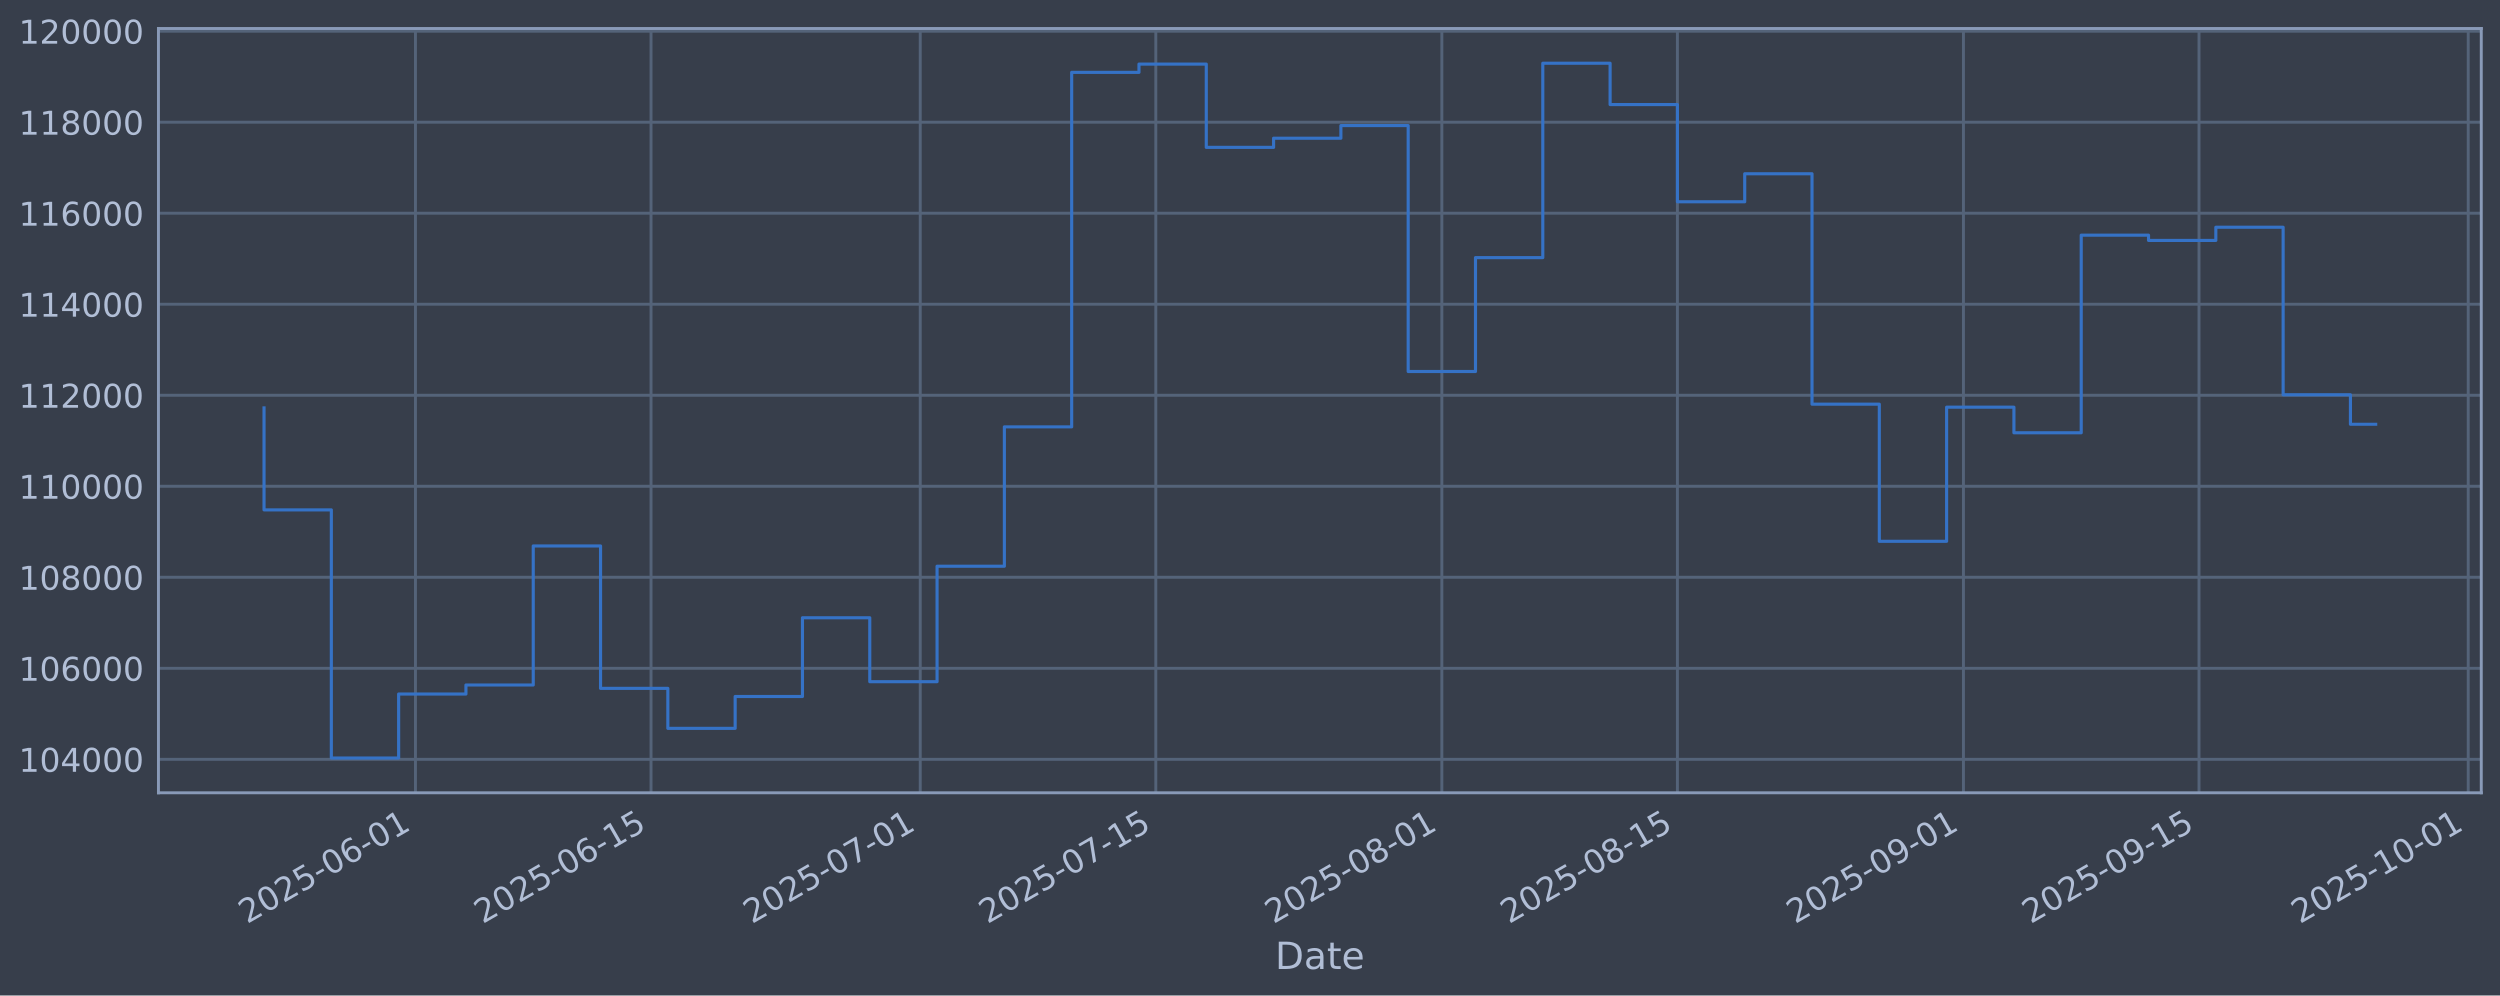
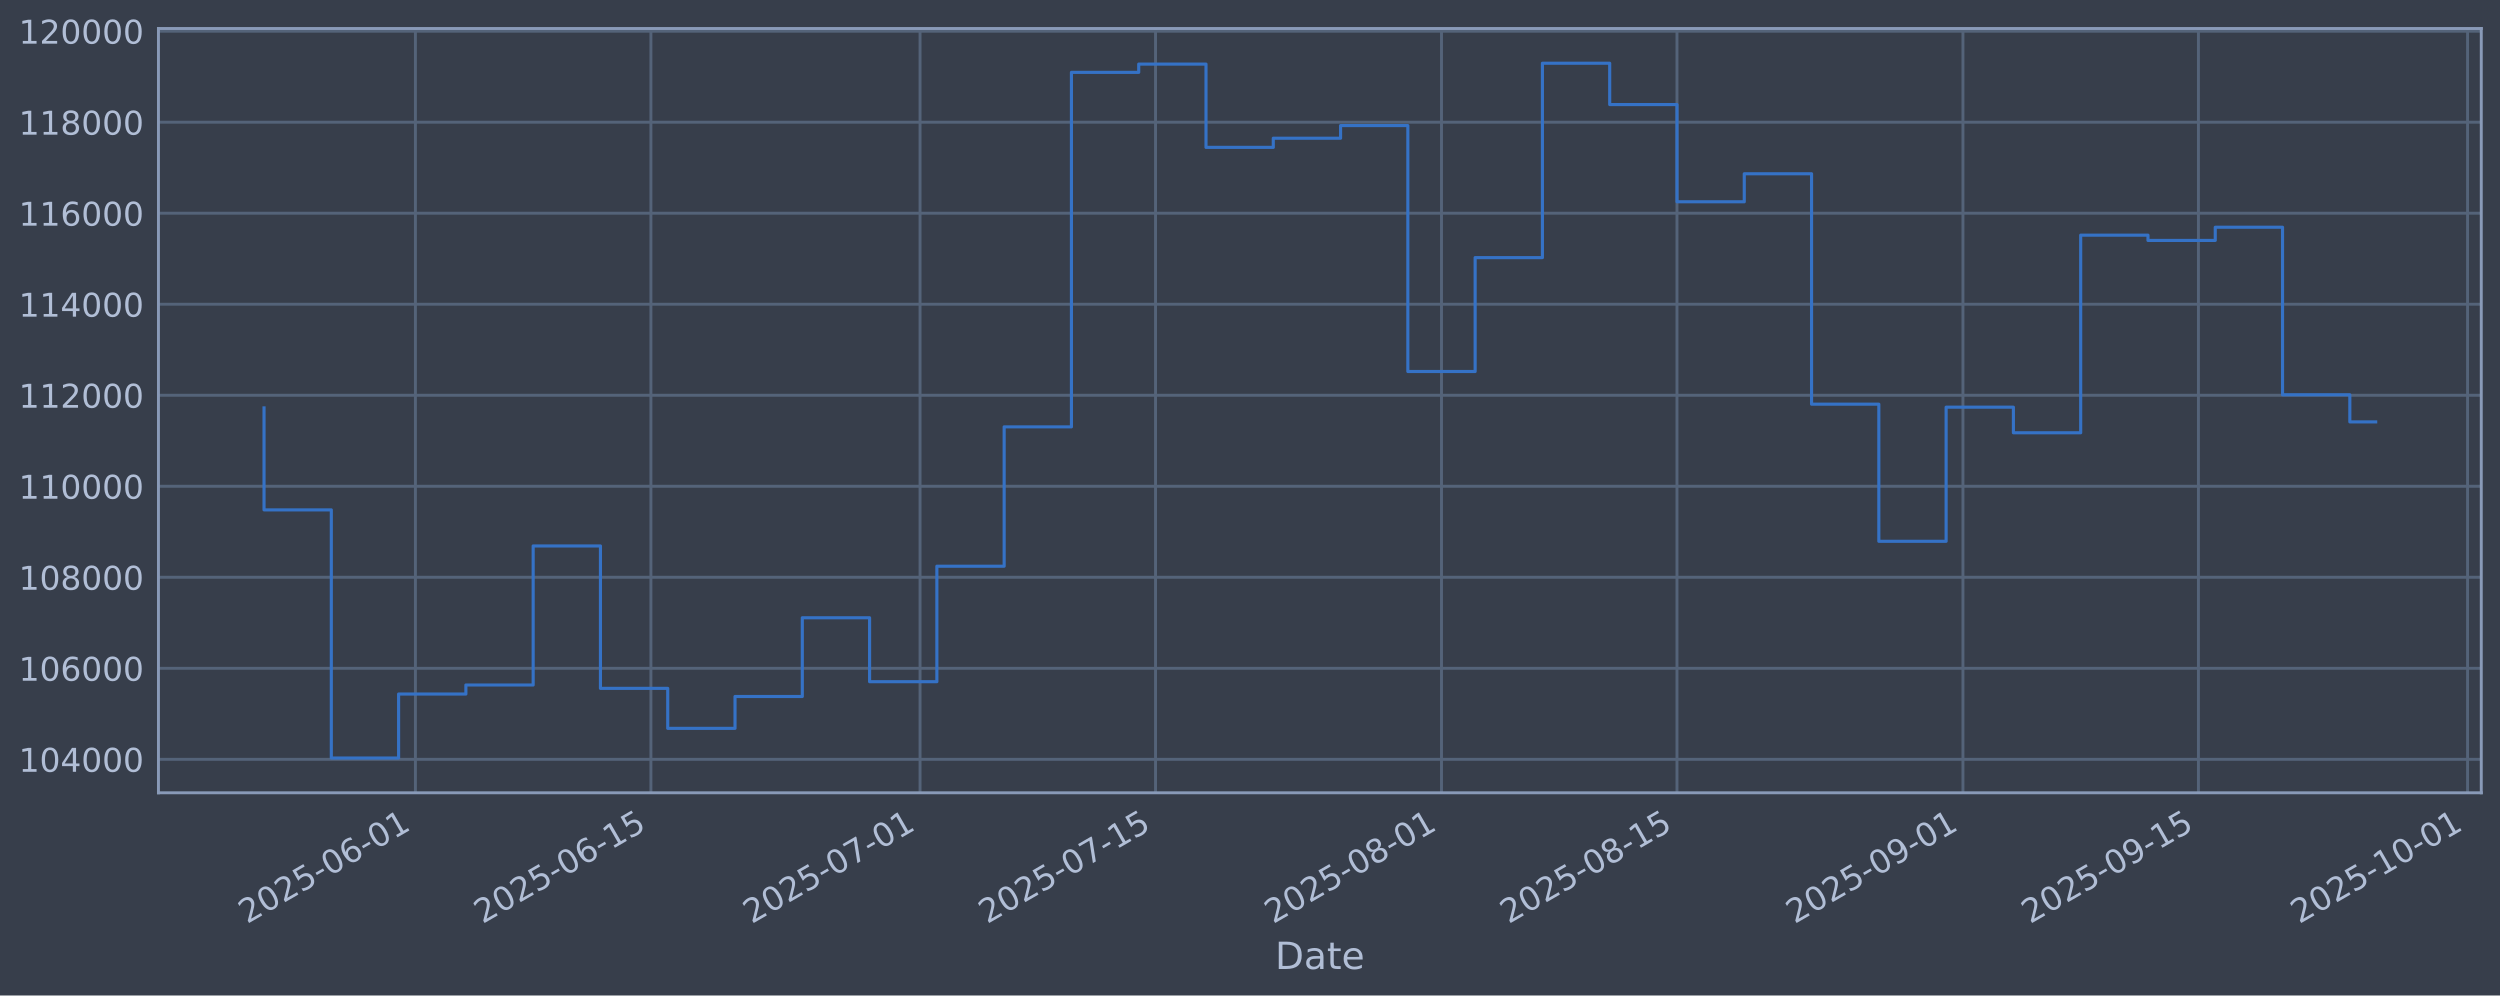
<svg xmlns="http://www.w3.org/2000/svg" xmlns:xlink="http://www.w3.org/1999/xlink" width="960.9pt" height="382.628pt" viewBox="0 0 960.9 382.628" version="1.1">
  <defs>
    <style type="text/css">*{stroke-linejoin: round; stroke-linecap: butt}</style>
  </defs>
  <g id="figure_1">
    <g id="patch_1">
      <path d="M 0 382.628  L 960.9 382.628  L 960.9 0  L 0 0  z " style="fill: #373e4b" />
    </g>
    <g id="axes_1">
      <g id="patch_2">
        <path d="M 60.901 304.718  L 953.701 304.718  L 953.701 10.958  L 60.901 10.958  z " style="fill: #373e4b" />
      </g>
      <g id="matplotlib.axis_1">
        <g id="xtick_1">
          <g id="line2d_1">
-             <path d="M 159.687 304.718  L 159.687 10.958  " clip-path="url(#p859d088ae2)" style="fill: none; stroke: #546379; stroke-width: 1.12; stroke-linecap: square" />
+             <path d="M 159.67 304.718  L 159.67 10.958  " clip-path="url(#p876dddcb1c)" style="fill: none; stroke: #546379; stroke-width: 1.12; stroke-linecap: square" />
          </g>
          <g id="line2d_2" />
          <g id="text_1">
-             <g style="fill: #b1bed6" transform="translate(94.96153 355.2226) rotate(-30) scale(0.126 -0.126)">
+             <g style="fill: #b1bed6" transform="translate(94.9444 355.2226) rotate(-30) scale(0.126 -0.126)">
              <defs>
                <path id="DejaVuSans-32" d="M 1228 531  L 3431 531  L 3431 0  L 469 0  L 469 531  Q 828 903 1448 1529  Q 2069 2156 2228 2338  Q 2531 2678 2651 2914  Q 2772 3150 2772 3378  Q 2772 3750 2511 3984  Q 2250 4219 1831 4219  Q 1534 4219 1204 4116  Q 875 4013 500 3803  L 500 4441  Q 881 4594 1212 4672  Q 1544 4750 1819 4750  Q 2544 4750 2975 4387  Q 3406 4025 3406 3419  Q 3406 3131 3298 2873  Q 3191 2616 2906 2266  Q 2828 2175 2409 1742  Q 1991 1309 1228 531  z " transform="scale(0.015625)" />
                <path id="DejaVuSans-30" d="M 2034 4250  Q 1547 4250 1301 3770  Q 1056 3291 1056 2328  Q 1056 1369 1301 889  Q 1547 409 2034 409  Q 2525 409 2770 889  Q 3016 1369 3016 2328  Q 3016 3291 2770 3770  Q 2525 4250 2034 4250  z M 2034 4750  Q 2819 4750 3233 4129  Q 3647 3509 3647 2328  Q 3647 1150 3233 529  Q 2819 -91 2034 -91  Q 1250 -91 836 529  Q 422 1150 422 2328  Q 422 3509 836 4129  Q 1250 4750 2034 4750  z " transform="scale(0.015625)" />
                <path id="DejaVuSans-35" d="M 691 4666  L 3169 4666  L 3169 4134  L 1269 4134  L 1269 2991  Q 1406 3038 1543 3061  Q 1681 3084 1819 3084  Q 2600 3084 3056 2656  Q 3513 2228 3513 1497  Q 3513 744 3044 326  Q 2575 -91 1722 -91  Q 1428 -91 1123 -41  Q 819 9 494 109  L 494 744  Q 775 591 1075 516  Q 1375 441 1709 441  Q 2250 441 2565 725  Q 2881 1009 2881 1497  Q 2881 1984 2565 2268  Q 2250 2553 1709 2553  Q 1456 2553 1204 2497  Q 953 2441 691 2322  L 691 4666  z " transform="scale(0.015625)" />
                <path id="DejaVuSans-2d" d="M 313 2009  L 1997 2009  L 1997 1497  L 313 1497  L 313 2009  z " transform="scale(0.015625)" />
                <path id="DejaVuSans-36" d="M 2113 2584  Q 1688 2584 1439 2293  Q 1191 2003 1191 1497  Q 1191 994 1439 701  Q 1688 409 2113 409  Q 2538 409 2786 701  Q 3034 994 3034 1497  Q 3034 2003 2786 2293  Q 2538 2584 2113 2584  z M 3366 4563  L 3366 3988  Q 3128 4100 2886 4159  Q 2644 4219 2406 4219  Q 1781 4219 1451 3797  Q 1122 3375 1075 2522  Q 1259 2794 1537 2939  Q 1816 3084 2150 3084  Q 2853 3084 3261 2657  Q 3669 2231 3669 1497  Q 3669 778 3244 343  Q 2819 -91 2113 -91  Q 1303 -91 875 529  Q 447 1150 447 2328  Q 447 3434 972 4092  Q 1497 4750 2381 4750  Q 2619 4750 2861 4703  Q 3103 4656 3366 4563  z " transform="scale(0.015625)" />
                <path id="DejaVuSans-31" d="M 794 531  L 1825 531  L 1825 4091  L 703 3866  L 703 4441  L 1819 4666  L 2450 4666  L 2450 531  L 3481 531  L 3481 0  L 794 0  L 794 531  z " transform="scale(0.015625)" />
              </defs>
              <use xlink:href="#DejaVuSans-32" />
              <use xlink:href="#DejaVuSans-30" transform="translate(63.62305 0)" />
              <use xlink:href="#DejaVuSans-32" transform="translate(127.2461 0)" />
              <use xlink:href="#DejaVuSans-35" transform="translate(190.8691 0)" />
              <use xlink:href="#DejaVuSans-2d" transform="translate(254.4922 0)" />
              <use xlink:href="#DejaVuSans-30" transform="translate(290.5762 0)" />
              <use xlink:href="#DejaVuSans-36" transform="translate(354.1992 0)" />
              <use xlink:href="#DejaVuSans-2d" transform="translate(417.8223 0)" />
              <use xlink:href="#DejaVuSans-30" transform="translate(453.9062 0)" />
              <use xlink:href="#DejaVuSans-31" transform="translate(517.5293 0)" />
            </g>
          </g>
        </g>
        <g id="xtick_2">
          <g id="line2d_3">
-             <path d="M 250.228 304.718  L 250.228 10.958  " clip-path="url(#p859d088ae2)" style="fill: none; stroke: #546379; stroke-width: 1.12; stroke-linecap: square" />
+             <path d="M 250.184 304.718  L 250.184 10.958  " clip-path="url(#p876dddcb1c)" style="fill: none; stroke: #546379; stroke-width: 1.12; stroke-linecap: square" />
          </g>
          <g id="line2d_4" />
          <g id="text_2">
-             <g style="fill: #b1bed6" transform="translate(185.5022 355.2226) rotate(-30) scale(0.126 -0.126)">
+             <g style="fill: #b1bed6" transform="translate(185.4584 355.2226) rotate(-30) scale(0.126 -0.126)">
              <use xlink:href="#DejaVuSans-32" />
              <use xlink:href="#DejaVuSans-30" transform="translate(63.62305 0)" />
              <use xlink:href="#DejaVuSans-32" transform="translate(127.2461 0)" />
              <use xlink:href="#DejaVuSans-35" transform="translate(190.8691 0)" />
              <use xlink:href="#DejaVuSans-2d" transform="translate(254.4922 0)" />
              <use xlink:href="#DejaVuSans-30" transform="translate(290.5762 0)" />
              <use xlink:href="#DejaVuSans-36" transform="translate(354.1992 0)" />
              <use xlink:href="#DejaVuSans-2d" transform="translate(417.8223 0)" />
              <use xlink:href="#DejaVuSans-31" transform="translate(453.9062 0)" />
              <use xlink:href="#DejaVuSans-35" transform="translate(517.5293 0)" />
            </g>
          </g>
        </g>
        <g id="xtick_3">
          <g id="line2d_5">
-             <path d="M 353.703 304.718  L 353.703 10.958  " clip-path="url(#p859d088ae2)" style="fill: none; stroke: #546379; stroke-width: 1.12; stroke-linecap: square" />
+             <path d="M 353.629 304.718  L 353.629 10.958  " clip-path="url(#p876dddcb1c)" style="fill: none; stroke: #546379; stroke-width: 1.12; stroke-linecap: square" />
          </g>
          <g id="line2d_6" />
          <g id="text_3">
-             <g style="fill: #b1bed6" transform="translate(288.9773 355.2226) rotate(-30) scale(0.126 -0.126)">
+             <g style="fill: #b1bed6" transform="translate(288.9031 355.2226) rotate(-30) scale(0.126 -0.126)">
              <defs>
                <path id="DejaVuSans-37" d="M 525 4666  L 3525 4666  L 3525 4397  L 1831 0  L 1172 0  L 2766 4134  L 525 4134  L 525 4666  z " transform="scale(0.015625)" />
              </defs>
              <use xlink:href="#DejaVuSans-32" />
              <use xlink:href="#DejaVuSans-30" transform="translate(63.62305 0)" />
              <use xlink:href="#DejaVuSans-32" transform="translate(127.2461 0)" />
              <use xlink:href="#DejaVuSans-35" transform="translate(190.8691 0)" />
              <use xlink:href="#DejaVuSans-2d" transform="translate(254.4922 0)" />
              <use xlink:href="#DejaVuSans-30" transform="translate(290.5762 0)" />
              <use xlink:href="#DejaVuSans-37" transform="translate(354.1992 0)" />
              <use xlink:href="#DejaVuSans-2d" transform="translate(417.8223 0)" />
              <use xlink:href="#DejaVuSans-30" transform="translate(453.9062 0)" />
              <use xlink:href="#DejaVuSans-31" transform="translate(517.5293 0)" />
            </g>
          </g>
        </g>
        <g id="xtick_4">
          <g id="line2d_7">
-             <path d="M 444.243 304.718  L 444.243 10.958  " clip-path="url(#p859d088ae2)" style="fill: none; stroke: #546379; stroke-width: 1.12; stroke-linecap: square" />
+             <path d="M 444.143 304.718  L 444.143 10.958  " clip-path="url(#p876dddcb1c)" style="fill: none; stroke: #546379; stroke-width: 1.12; stroke-linecap: square" />
          </g>
          <g id="line2d_8" />
          <g id="text_4">
-             <g style="fill: #b1bed6" transform="translate(379.518 355.2226) rotate(-30) scale(0.126 -0.126)">
+             <g style="fill: #b1bed6" transform="translate(379.4171 355.2226) rotate(-30) scale(0.126 -0.126)">
              <use xlink:href="#DejaVuSans-32" />
              <use xlink:href="#DejaVuSans-30" transform="translate(63.62305 0)" />
              <use xlink:href="#DejaVuSans-32" transform="translate(127.2461 0)" />
              <use xlink:href="#DejaVuSans-35" transform="translate(190.8691 0)" />
              <use xlink:href="#DejaVuSans-2d" transform="translate(254.4922 0)" />
              <use xlink:href="#DejaVuSans-30" transform="translate(290.5762 0)" />
              <use xlink:href="#DejaVuSans-37" transform="translate(354.1992 0)" />
              <use xlink:href="#DejaVuSans-2d" transform="translate(417.8223 0)" />
              <use xlink:href="#DejaVuSans-31" transform="translate(453.9062 0)" />
              <use xlink:href="#DejaVuSans-35" transform="translate(517.5293 0)" />
            </g>
          </g>
        </g>
        <g id="xtick_5">
          <g id="line2d_9">
-             <path d="M 554.186 304.718  L 554.186 10.958  " clip-path="url(#p859d088ae2)" style="fill: none; stroke: #546379; stroke-width: 1.12; stroke-linecap: square" />
+             <path d="M 554.052 304.718  L 554.052 10.958  " clip-path="url(#p876dddcb1c)" style="fill: none; stroke: #546379; stroke-width: 1.12; stroke-linecap: square" />
          </g>
          <g id="line2d_10" />
          <g id="text_5">
-             <g style="fill: #b1bed6" transform="translate(489.4602 355.2226) rotate(-30) scale(0.126 -0.126)">
+             <g style="fill: #b1bed6" transform="translate(489.327 355.2226) rotate(-30) scale(0.126 -0.126)">
              <defs>
                <path id="DejaVuSans-38" d="M 2034 2216  Q 1584 2216 1326 1975  Q 1069 1734 1069 1313  Q 1069 891 1326 650  Q 1584 409 2034 409  Q 2484 409 2743 651  Q 3003 894 3003 1313  Q 3003 1734 2745 1975  Q 2488 2216 2034 2216  z M 1403 2484  Q 997 2584 770 2862  Q 544 3141 544 3541  Q 544 4100 942 4425  Q 1341 4750 2034 4750  Q 2731 4750 3128 4425  Q 3525 4100 3525 3541  Q 3525 3141 3298 2862  Q 3072 2584 2669 2484  Q 3125 2378 3379 2068  Q 3634 1759 3634 1313  Q 3634 634 3220 271  Q 2806 -91 2034 -91  Q 1263 -91 848 271  Q 434 634 434 1313  Q 434 1759 690 2068  Q 947 2378 1403 2484  z M 1172 3481  Q 1172 3119 1398 2916  Q 1625 2713 2034 2713  Q 2441 2713 2670 2916  Q 2900 3119 2900 3481  Q 2900 3844 2670 4047  Q 2441 4250 2034 4250  Q 1625 4250 1398 4047  Q 1172 3844 1172 3481  z " transform="scale(0.015625)" />
              </defs>
              <use xlink:href="#DejaVuSans-32" />
              <use xlink:href="#DejaVuSans-30" transform="translate(63.62305 0)" />
              <use xlink:href="#DejaVuSans-32" transform="translate(127.2461 0)" />
              <use xlink:href="#DejaVuSans-35" transform="translate(190.8691 0)" />
              <use xlink:href="#DejaVuSans-2d" transform="translate(254.4922 0)" />
              <use xlink:href="#DejaVuSans-30" transform="translate(290.5762 0)" />
              <use xlink:href="#DejaVuSans-38" transform="translate(354.1992 0)" />
              <use xlink:href="#DejaVuSans-2d" transform="translate(417.8223 0)" />
              <use xlink:href="#DejaVuSans-30" transform="translate(453.9062 0)" />
              <use xlink:href="#DejaVuSans-31" transform="translate(517.5293 0)" />
            </g>
          </g>
        </g>
        <g id="xtick_6">
          <g id="line2d_11">
-             <path d="M 644.726 304.718  L 644.726 10.958  " clip-path="url(#p859d088ae2)" style="fill: none; stroke: #546379; stroke-width: 1.12; stroke-linecap: square" />
+             <path d="M 644.567 304.718  L 644.567 10.958  " clip-path="url(#p876dddcb1c)" style="fill: none; stroke: #546379; stroke-width: 1.12; stroke-linecap: square" />
          </g>
          <g id="line2d_12" />
          <g id="text_6">
-             <g style="fill: #b1bed6" transform="translate(580.0009 355.2226) rotate(-30) scale(0.126 -0.126)">
+             <g style="fill: #b1bed6" transform="translate(579.841 355.2226) rotate(-30) scale(0.126 -0.126)">
              <use xlink:href="#DejaVuSans-32" />
              <use xlink:href="#DejaVuSans-30" transform="translate(63.62305 0)" />
              <use xlink:href="#DejaVuSans-32" transform="translate(127.2461 0)" />
              <use xlink:href="#DejaVuSans-35" transform="translate(190.8691 0)" />
              <use xlink:href="#DejaVuSans-2d" transform="translate(254.4922 0)" />
              <use xlink:href="#DejaVuSans-30" transform="translate(290.5762 0)" />
              <use xlink:href="#DejaVuSans-38" transform="translate(354.1992 0)" />
              <use xlink:href="#DejaVuSans-2d" transform="translate(417.8223 0)" />
              <use xlink:href="#DejaVuSans-31" transform="translate(453.9062 0)" />
              <use xlink:href="#DejaVuSans-35" transform="translate(517.5293 0)" />
            </g>
          </g>
        </g>
        <g id="xtick_7">
          <g id="line2d_13">
-             <path d="M 754.669 304.718  L 754.669 10.958  " clip-path="url(#p859d088ae2)" style="fill: none; stroke: #546379; stroke-width: 1.12; stroke-linecap: square" />
+             <path d="M 754.476 304.718  L 754.476 10.958  " clip-path="url(#p876dddcb1c)" style="fill: none; stroke: #546379; stroke-width: 1.12; stroke-linecap: square" />
          </g>
          <g id="line2d_14" />
          <g id="text_7">
-             <g style="fill: #b1bed6" transform="translate(689.9432 355.2226) rotate(-30) scale(0.126 -0.126)">
+             <g style="fill: #b1bed6" transform="translate(689.7509 355.2226) rotate(-30) scale(0.126 -0.126)">
              <defs>
                <path id="DejaVuSans-39" d="M 703 97  L 703 672  Q 941 559 1184 500  Q 1428 441 1663 441  Q 2288 441 2617 861  Q 2947 1281 2994 2138  Q 2813 1869 2534 1725  Q 2256 1581 1919 1581  Q 1219 1581 811 2004  Q 403 2428 403 3163  Q 403 3881 828 4315  Q 1253 4750 1959 4750  Q 2769 4750 3195 4129  Q 3622 3509 3622 2328  Q 3622 1225 3098 567  Q 2575 -91 1691 -91  Q 1453 -91 1209 -44  Q 966 3 703 97  z M 1959 2075  Q 2384 2075 2632 2365  Q 2881 2656 2881 3163  Q 2881 3666 2632 3958  Q 2384 4250 1959 4250  Q 1534 4250 1286 3958  Q 1038 3666 1038 3163  Q 1038 2656 1286 2365  Q 1534 2075 1959 2075  z " transform="scale(0.015625)" />
              </defs>
              <use xlink:href="#DejaVuSans-32" />
              <use xlink:href="#DejaVuSans-30" transform="translate(63.62305 0)" />
              <use xlink:href="#DejaVuSans-32" transform="translate(127.2461 0)" />
              <use xlink:href="#DejaVuSans-35" transform="translate(190.8691 0)" />
              <use xlink:href="#DejaVuSans-2d" transform="translate(254.4922 0)" />
              <use xlink:href="#DejaVuSans-30" transform="translate(290.5762 0)" />
              <use xlink:href="#DejaVuSans-39" transform="translate(354.1992 0)" />
              <use xlink:href="#DejaVuSans-2d" transform="translate(417.8223 0)" />
              <use xlink:href="#DejaVuSans-30" transform="translate(453.9062 0)" />
              <use xlink:href="#DejaVuSans-31" transform="translate(517.5293 0)" />
            </g>
          </g>
        </g>
        <g id="xtick_8">
          <g id="line2d_15">
-             <path d="M 845.209 304.718  L 845.209 10.958  " clip-path="url(#p859d088ae2)" style="fill: none; stroke: #546379; stroke-width: 1.12; stroke-linecap: square" />
+             <path d="M 844.99 304.718  L 844.99 10.958  " clip-path="url(#p876dddcb1c)" style="fill: none; stroke: #546379; stroke-width: 1.12; stroke-linecap: square" />
          </g>
          <g id="line2d_16" />
          <g id="text_8">
-             <g style="fill: #b1bed6" transform="translate(780.4838 355.2226) rotate(-30) scale(0.126 -0.126)">
+             <g style="fill: #b1bed6" transform="translate(780.265 355.2226) rotate(-30) scale(0.126 -0.126)">
              <use xlink:href="#DejaVuSans-32" />
              <use xlink:href="#DejaVuSans-30" transform="translate(63.62305 0)" />
              <use xlink:href="#DejaVuSans-32" transform="translate(127.2461 0)" />
              <use xlink:href="#DejaVuSans-35" transform="translate(190.8691 0)" />
              <use xlink:href="#DejaVuSans-2d" transform="translate(254.4922 0)" />
              <use xlink:href="#DejaVuSans-30" transform="translate(290.5762 0)" />
              <use xlink:href="#DejaVuSans-39" transform="translate(354.1992 0)" />
              <use xlink:href="#DejaVuSans-2d" transform="translate(417.8223 0)" />
              <use xlink:href="#DejaVuSans-31" transform="translate(453.9062 0)" />
              <use xlink:href="#DejaVuSans-35" transform="translate(517.5293 0)" />
            </g>
          </g>
        </g>
        <g id="xtick_9">
          <g id="line2d_17">
-             <path d="M 948.684 304.718  L 948.684 10.958  " clip-path="url(#p859d088ae2)" style="fill: none; stroke: #546379; stroke-width: 1.12; stroke-linecap: square" />
+             <path d="M 948.435 304.718  L 948.435 10.958  " clip-path="url(#p876dddcb1c)" style="fill: none; stroke: #546379; stroke-width: 1.12; stroke-linecap: square" />
          </g>
          <g id="line2d_18" />
          <g id="text_9">
-             <g style="fill: #b1bed6" transform="translate(883.9589 355.2226) rotate(-30) scale(0.126 -0.126)">
+             <g style="fill: #b1bed6" transform="translate(883.7096 355.2226) rotate(-30) scale(0.126 -0.126)">
              <use xlink:href="#DejaVuSans-32" />
              <use xlink:href="#DejaVuSans-30" transform="translate(63.62305 0)" />
              <use xlink:href="#DejaVuSans-32" transform="translate(127.2461 0)" />
              <use xlink:href="#DejaVuSans-35" transform="translate(190.8691 0)" />
              <use xlink:href="#DejaVuSans-2d" transform="translate(254.4922 0)" />
              <use xlink:href="#DejaVuSans-31" transform="translate(290.5762 0)" />
              <use xlink:href="#DejaVuSans-30" transform="translate(354.1992 0)" />
              <use xlink:href="#DejaVuSans-2d" transform="translate(417.8223 0)" />
              <use xlink:href="#DejaVuSans-30" transform="translate(453.9062 0)" />
              <use xlink:href="#DejaVuSans-31" transform="translate(517.5293 0)" />
            </g>
          </g>
        </g>
        <g id="text_10">
          <g style="fill: #b1bed6" transform="translate(490.0914 372.4337) scale(0.144 -0.144)">
            <defs>
              <path id="DejaVuSans-44" d="M 1259 4147  L 1259 519  L 2022 519  Q 2988 519 3436 956  Q 3884 1394 3884 2338  Q 3884 3275 3436 3711  Q 2988 4147 2022 4147  L 1259 4147  z M 628 4666  L 1925 4666  Q 3281 4666 3915 4102  Q 4550 3538 4550 2338  Q 4550 1131 3912 565  Q 3275 0 1925 0  L 628 0  L 628 4666  z " transform="scale(0.015625)" />
              <path id="DejaVuSans-61" d="M 2194 1759  Q 1497 1759 1228 1600  Q 959 1441 959 1056  Q 959 750 1161 570  Q 1363 391 1709 391  Q 2188 391 2477 730  Q 2766 1069 2766 1631  L 2766 1759  L 2194 1759  z M 3341 1997  L 3341 0  L 2766 0  L 2766 531  Q 2569 213 2275 61  Q 1981 -91 1556 -91  Q 1019 -91 701 211  Q 384 513 384 1019  Q 384 1609 779 1909  Q 1175 2209 1959 2209  L 2766 2209  L 2766 2266  Q 2766 2663 2505 2880  Q 2244 3097 1772 3097  Q 1472 3097 1187 3025  Q 903 2953 641 2809  L 641 3341  Q 956 3463 1253 3523  Q 1550 3584 1831 3584  Q 2591 3584 2966 3190  Q 3341 2797 3341 1997  z " transform="scale(0.015625)" />
              <path id="DejaVuSans-74" d="M 1172 4494  L 1172 3500  L 2356 3500  L 2356 3053  L 1172 3053  L 1172 1153  Q 1172 725 1289 603  Q 1406 481 1766 481  L 2356 481  L 2356 0  L 1766 0  Q 1100 0 847 248  Q 594 497 594 1153  L 594 3053  L 172 3053  L 172 3500  L 594 3500  L 594 4494  L 1172 4494  z " transform="scale(0.015625)" />
              <path id="DejaVuSans-65" d="M 3597 1894  L 3597 1613  L 953 1613  Q 991 1019 1311 708  Q 1631 397 2203 397  Q 2534 397 2845 478  Q 3156 559 3463 722  L 3463 178  Q 3153 47 2828 -22  Q 2503 -91 2169 -91  Q 1331 -91 842 396  Q 353 884 353 1716  Q 353 2575 817 3079  Q 1281 3584 2069 3584  Q 2775 3584 3186 3129  Q 3597 2675 3597 1894  z M 3022 2063  Q 3016 2534 2758 2815  Q 2500 3097 2075 3097  Q 1594 3097 1305 2825  Q 1016 2553 972 2059  L 3022 2063  z " transform="scale(0.015625)" />
            </defs>
            <use xlink:href="#DejaVuSans-44" />
            <use xlink:href="#DejaVuSans-61" transform="translate(77.00195 0)" />
            <use xlink:href="#DejaVuSans-74" transform="translate(138.2812 0)" />
            <use xlink:href="#DejaVuSans-65" transform="translate(177.4902 0)" />
          </g>
        </g>
      </g>
      <g id="matplotlib.axis_2">
        <g id="ytick_1">
          <g id="line2d_19">
-             <path d="M 60.901 291.85  L 953.701 291.85  " clip-path="url(#p859d088ae2)" style="fill: none; stroke: #546379; stroke-width: 1.12; stroke-linecap: square" />
+             <path d="M 60.901 291.85  L 953.701 291.85  " clip-path="url(#p876dddcb1c)" style="fill: none; stroke: #546379; stroke-width: 1.12; stroke-linecap: square" />
          </g>
          <g id="line2d_20" />
          <g id="text_11">
            <g style="fill: #b1bed6" transform="translate(7.2 296.6367) scale(0.126 -0.126)">
              <defs>
                <path id="DejaVuSans-34" d="M 2419 4116  L 825 1625  L 2419 1625  L 2419 4116  z M 2253 4666  L 3047 4666  L 3047 1625  L 3713 1625  L 3713 1100  L 3047 1100  L 3047 0  L 2419 0  L 2419 1100  L 313 1100  L 313 1709  L 2253 4666  z " transform="scale(0.015625)" />
              </defs>
              <use xlink:href="#DejaVuSans-31" />
              <use xlink:href="#DejaVuSans-30" transform="translate(63.62305 0)" />
              <use xlink:href="#DejaVuSans-34" transform="translate(127.2461 0)" />
              <use xlink:href="#DejaVuSans-30" transform="translate(190.8691 0)" />
              <use xlink:href="#DejaVuSans-30" transform="translate(254.4922 0)" />
              <use xlink:href="#DejaVuSans-30" transform="translate(318.1152 0)" />
            </g>
          </g>
        </g>
        <g id="ytick_2">
          <g id="line2d_21">
-             <path d="M 60.901 256.867  L 953.701 256.867  " clip-path="url(#p859d088ae2)" style="fill: none; stroke: #546379; stroke-width: 1.12; stroke-linecap: square" />
+             <path d="M 60.901 256.867  L 953.701 256.867  " clip-path="url(#p876dddcb1c)" style="fill: none; stroke: #546379; stroke-width: 1.12; stroke-linecap: square" />
          </g>
          <g id="line2d_22" />
          <g id="text_12">
            <g style="fill: #b1bed6" transform="translate(7.2 261.6538) scale(0.126 -0.126)">
              <use xlink:href="#DejaVuSans-31" />
              <use xlink:href="#DejaVuSans-30" transform="translate(63.62305 0)" />
              <use xlink:href="#DejaVuSans-36" transform="translate(127.2461 0)" />
              <use xlink:href="#DejaVuSans-30" transform="translate(190.8691 0)" />
              <use xlink:href="#DejaVuSans-30" transform="translate(254.4922 0)" />
              <use xlink:href="#DejaVuSans-30" transform="translate(318.1152 0)" />
            </g>
          </g>
        </g>
        <g id="ytick_3">
          <g id="line2d_23">
-             <path d="M 60.901 221.884  L 953.701 221.884  " clip-path="url(#p859d088ae2)" style="fill: none; stroke: #546379; stroke-width: 1.12; stroke-linecap: square" />
+             <path d="M 60.901 221.884  L 953.701 221.884  " clip-path="url(#p876dddcb1c)" style="fill: none; stroke: #546379; stroke-width: 1.12; stroke-linecap: square" />
          </g>
          <g id="line2d_24" />
          <g id="text_13">
            <g style="fill: #b1bed6" transform="translate(7.2 226.671) scale(0.126 -0.126)">
              <use xlink:href="#DejaVuSans-31" />
              <use xlink:href="#DejaVuSans-30" transform="translate(63.62305 0)" />
              <use xlink:href="#DejaVuSans-38" transform="translate(127.2461 0)" />
              <use xlink:href="#DejaVuSans-30" transform="translate(190.8691 0)" />
              <use xlink:href="#DejaVuSans-30" transform="translate(254.4922 0)" />
              <use xlink:href="#DejaVuSans-30" transform="translate(318.1152 0)" />
            </g>
          </g>
        </g>
        <g id="ytick_4">
          <g id="line2d_25">
-             <path d="M 60.901 186.901  L 953.701 186.901  " clip-path="url(#p859d088ae2)" style="fill: none; stroke: #546379; stroke-width: 1.12; stroke-linecap: square" />
+             <path d="M 60.901 186.901  L 953.701 186.901  " clip-path="url(#p876dddcb1c)" style="fill: none; stroke: #546379; stroke-width: 1.12; stroke-linecap: square" />
          </g>
          <g id="line2d_26" />
          <g id="text_14">
            <g style="fill: #b1bed6" transform="translate(7.2 191.6882) scale(0.126 -0.126)">
              <use xlink:href="#DejaVuSans-31" />
              <use xlink:href="#DejaVuSans-31" transform="translate(63.62305 0)" />
              <use xlink:href="#DejaVuSans-30" transform="translate(127.2461 0)" />
              <use xlink:href="#DejaVuSans-30" transform="translate(190.8691 0)" />
              <use xlink:href="#DejaVuSans-30" transform="translate(254.4922 0)" />
              <use xlink:href="#DejaVuSans-30" transform="translate(318.1152 0)" />
            </g>
          </g>
        </g>
        <g id="ytick_5">
          <g id="line2d_27">
-             <path d="M 60.901 151.918  L 953.701 151.918  " clip-path="url(#p859d088ae2)" style="fill: none; stroke: #546379; stroke-width: 1.12; stroke-linecap: square" />
+             <path d="M 60.901 151.918  L 953.701 151.918  " clip-path="url(#p876dddcb1c)" style="fill: none; stroke: #546379; stroke-width: 1.12; stroke-linecap: square" />
          </g>
          <g id="line2d_28" />
          <g id="text_15">
            <g style="fill: #b1bed6" transform="translate(7.2 156.7053) scale(0.126 -0.126)">
              <use xlink:href="#DejaVuSans-31" />
              <use xlink:href="#DejaVuSans-31" transform="translate(63.62305 0)" />
              <use xlink:href="#DejaVuSans-32" transform="translate(127.2461 0)" />
              <use xlink:href="#DejaVuSans-30" transform="translate(190.8691 0)" />
              <use xlink:href="#DejaVuSans-30" transform="translate(254.4922 0)" />
              <use xlink:href="#DejaVuSans-30" transform="translate(318.1152 0)" />
            </g>
          </g>
        </g>
        <g id="ytick_6">
          <g id="line2d_29">
-             <path d="M 60.901 116.936  L 953.701 116.936  " clip-path="url(#p859d088ae2)" style="fill: none; stroke: #546379; stroke-width: 1.12; stroke-linecap: square" />
+             <path d="M 60.901 116.936  L 953.701 116.936  " clip-path="url(#p876dddcb1c)" style="fill: none; stroke: #546379; stroke-width: 1.12; stroke-linecap: square" />
          </g>
          <g id="line2d_30" />
          <g id="text_16">
            <g style="fill: #b1bed6" transform="translate(7.2 121.7225) scale(0.126 -0.126)">
              <use xlink:href="#DejaVuSans-31" />
              <use xlink:href="#DejaVuSans-31" transform="translate(63.62305 0)" />
              <use xlink:href="#DejaVuSans-34" transform="translate(127.2461 0)" />
              <use xlink:href="#DejaVuSans-30" transform="translate(190.8691 0)" />
              <use xlink:href="#DejaVuSans-30" transform="translate(254.4922 0)" />
              <use xlink:href="#DejaVuSans-30" transform="translate(318.1152 0)" />
            </g>
          </g>
        </g>
        <g id="ytick_7">
          <g id="line2d_31">
-             <path d="M 60.901 81.953  L 953.701 81.953  " clip-path="url(#p859d088ae2)" style="fill: none; stroke: #546379; stroke-width: 1.12; stroke-linecap: square" />
+             <path d="M 60.901 81.953  L 953.701 81.953  " clip-path="url(#p876dddcb1c)" style="fill: none; stroke: #546379; stroke-width: 1.12; stroke-linecap: square" />
          </g>
          <g id="line2d_32" />
          <g id="text_17">
            <g style="fill: #b1bed6" transform="translate(7.2 86.73969) scale(0.126 -0.126)">
              <use xlink:href="#DejaVuSans-31" />
              <use xlink:href="#DejaVuSans-31" transform="translate(63.62305 0)" />
              <use xlink:href="#DejaVuSans-36" transform="translate(127.2461 0)" />
              <use xlink:href="#DejaVuSans-30" transform="translate(190.8691 0)" />
              <use xlink:href="#DejaVuSans-30" transform="translate(254.4922 0)" />
              <use xlink:href="#DejaVuSans-30" transform="translate(318.1152 0)" />
            </g>
          </g>
        </g>
        <g id="ytick_8">
          <g id="line2d_33">
-             <path d="M 60.901 46.97  L 953.701 46.97  " clip-path="url(#p859d088ae2)" style="fill: none; stroke: #546379; stroke-width: 1.12; stroke-linecap: square" />
+             <path d="M 60.901 46.97  L 953.701 46.97  " clip-path="url(#p876dddcb1c)" style="fill: none; stroke: #546379; stroke-width: 1.12; stroke-linecap: square" />
          </g>
          <g id="line2d_34" />
          <g id="text_18">
            <g style="fill: #b1bed6" transform="translate(7.2 51.75686) scale(0.126 -0.126)">
              <use xlink:href="#DejaVuSans-31" />
              <use xlink:href="#DejaVuSans-31" transform="translate(63.62305 0)" />
              <use xlink:href="#DejaVuSans-38" transform="translate(127.2461 0)" />
              <use xlink:href="#DejaVuSans-30" transform="translate(190.8691 0)" />
              <use xlink:href="#DejaVuSans-30" transform="translate(254.4922 0)" />
              <use xlink:href="#DejaVuSans-30" transform="translate(318.1152 0)" />
            </g>
          </g>
        </g>
        <g id="ytick_9">
          <g id="line2d_35">
-             <path d="M 60.901 11.987  L 953.701 11.987  " clip-path="url(#p859d088ae2)" style="fill: none; stroke: #546379; stroke-width: 1.12; stroke-linecap: square" />
+             <path d="M 60.901 11.987  L 953.701 11.987  " clip-path="url(#p876dddcb1c)" style="fill: none; stroke: #546379; stroke-width: 1.12; stroke-linecap: square" />
          </g>
          <g id="line2d_36" />
          <g id="text_19">
            <g style="fill: #b1bed6" transform="translate(7.2 16.77403) scale(0.126 -0.126)">
              <use xlink:href="#DejaVuSans-31" />
              <use xlink:href="#DejaVuSans-32" transform="translate(63.62305 0)" />
              <use xlink:href="#DejaVuSans-30" transform="translate(127.2461 0)" />
              <use xlink:href="#DejaVuSans-30" transform="translate(190.8691 0)" />
              <use xlink:href="#DejaVuSans-30" transform="translate(254.4922 0)" />
              <use xlink:href="#DejaVuSans-30" transform="translate(318.1152 0)" />
            </g>
          </g>
        </g>
      </g>
      <g id="line2d_37">
-         <path d="M 101.482 156.778  L 101.482 195.974  L 127.351 195.974  L 127.351 291.366  L 153.22 291.366  L 153.22 266.759  L 179.089 266.759  L 179.089 263.286  L 204.957 263.286  L 204.957 209.841  L 230.826 209.841  L 230.826 264.586  L 256.695 264.586  L 256.695 279.95  L 282.564 279.95  L 282.564 267.706  L 308.432 267.706  L 308.432 237.446  L 334.301 237.446  L 334.301 262.012  L 360.17 262.012  L 360.17 217.631  L 386.039 217.631  L 386.039 164.07  L 411.908 164.07  L 411.908 27.81  L 437.776 27.81  L 437.776 24.636  L 463.645 24.636  L 463.645 56.646  L 489.514 56.646  L 489.514 53.121  L 515.383 53.121  L 515.383 48.272  L 541.251 48.272  L 541.251 142.793  L 567.12 142.793  L 567.12 99.016  L 592.989 99.016  L 592.989 24.311  L 618.858 24.311  L 618.858 40.185  L 644.726 40.185  L 644.726 77.56  L 670.595 77.56  L 670.595 66.788  L 696.464 66.788  L 696.464 155.356  L 722.333 155.356  L 722.333 208.052  L 748.201 208.052  L 748.201 156.509  L 774.07 156.509  L 774.07 166.341  L 799.939 166.341  L 799.939 90.389  L 825.808 90.389  L 825.808 92.406  L 851.677 92.406  L 851.677 87.351  L 877.545 87.351  L 877.545 151.739  L 903.414 151.739  L 903.414 163.071  L 913.119 163.071  " clip-path="url(#p859d088ae2)" style="fill: none; stroke: #3572c6; stroke-width: 1.2; stroke-linecap: square" />
+         <path d="M 101.482 156.778  L 101.482 195.974  L 127.343 195.974  L 127.343 291.366  L 153.205 291.366  L 153.205 266.759  L 179.066 266.759  L 179.066 263.286  L 204.927 263.286  L 204.927 209.841  L 230.788 209.841  L 230.788 264.586  L 256.649 264.586  L 256.649 279.95  L 282.51 279.95  L 282.51 267.706  L 308.372 267.706  L 308.372 237.446  L 334.233 237.446  L 334.233 262.012  L 360.094 262.012  L 360.094 217.631  L 385.955 217.631  L 385.955 164.07  L 411.816 164.07  L 411.816 27.81  L 437.677 27.81  L 437.677 24.636  L 463.538 24.636  L 463.538 56.646  L 489.4 56.646  L 489.4 53.121  L 515.261 53.121  L 515.261 48.272  L 541.122 48.272  L 541.122 142.793  L 566.983 142.793  L 566.983 99.016  L 592.844 99.016  L 592.844 24.311  L 618.705 24.311  L 618.705 40.185  L 644.567 40.185  L 644.567 77.56  L 670.428 77.56  L 670.428 66.788  L 696.289 66.788  L 696.289 155.356  L 722.15 155.356  L 722.15 208.052  L 748.011 208.052  L 748.011 156.509  L 773.872 156.509  L 773.872 166.341  L 799.733 166.341  L 799.733 90.389  L 825.595 90.389  L 825.595 92.406  L 851.456 92.406  L 851.456 87.351  L 877.317 87.351  L 877.317 151.739  L 903.178 151.739  L 903.178 162.157  L 913.119 162.157  " clip-path="url(#p876dddcb1c)" style="fill: none; stroke: #3572c6; stroke-width: 1.2; stroke-linecap: square" />
      </g>
      <g id="patch_3">
        <path d="M 60.901 304.718  L 60.901 10.958  " style="fill: none; stroke: #899ab8; stroke-width: 1.12; stroke-linejoin: miter; stroke-linecap: square" />
      </g>
      <g id="patch_4">
        <path d="M 953.701 304.718  L 953.701 10.958  " style="fill: none; stroke: #899ab8; stroke-width: 1.12; stroke-linejoin: miter; stroke-linecap: square" />
      </g>
      <g id="patch_5">
        <path d="M 60.901 304.718  L 953.701 304.718  " style="fill: none; stroke: #899ab8; stroke-width: 1.12; stroke-linejoin: miter; stroke-linecap: square" />
      </g>
      <g id="patch_6">
        <path d="M 60.901 10.958  L 953.701 10.958  " style="fill: none; stroke: #899ab8; stroke-width: 1.12; stroke-linejoin: miter; stroke-linecap: square" />
      </g>
    </g>
  </g>
  <defs>
-     <clipPath id="p859d088ae2">
+     <clipPath id="p876dddcb1c">
      <rect x="60.901" y="10.958" width="892.8" height="293.76" />
    </clipPath>
  </defs>
</svg>
